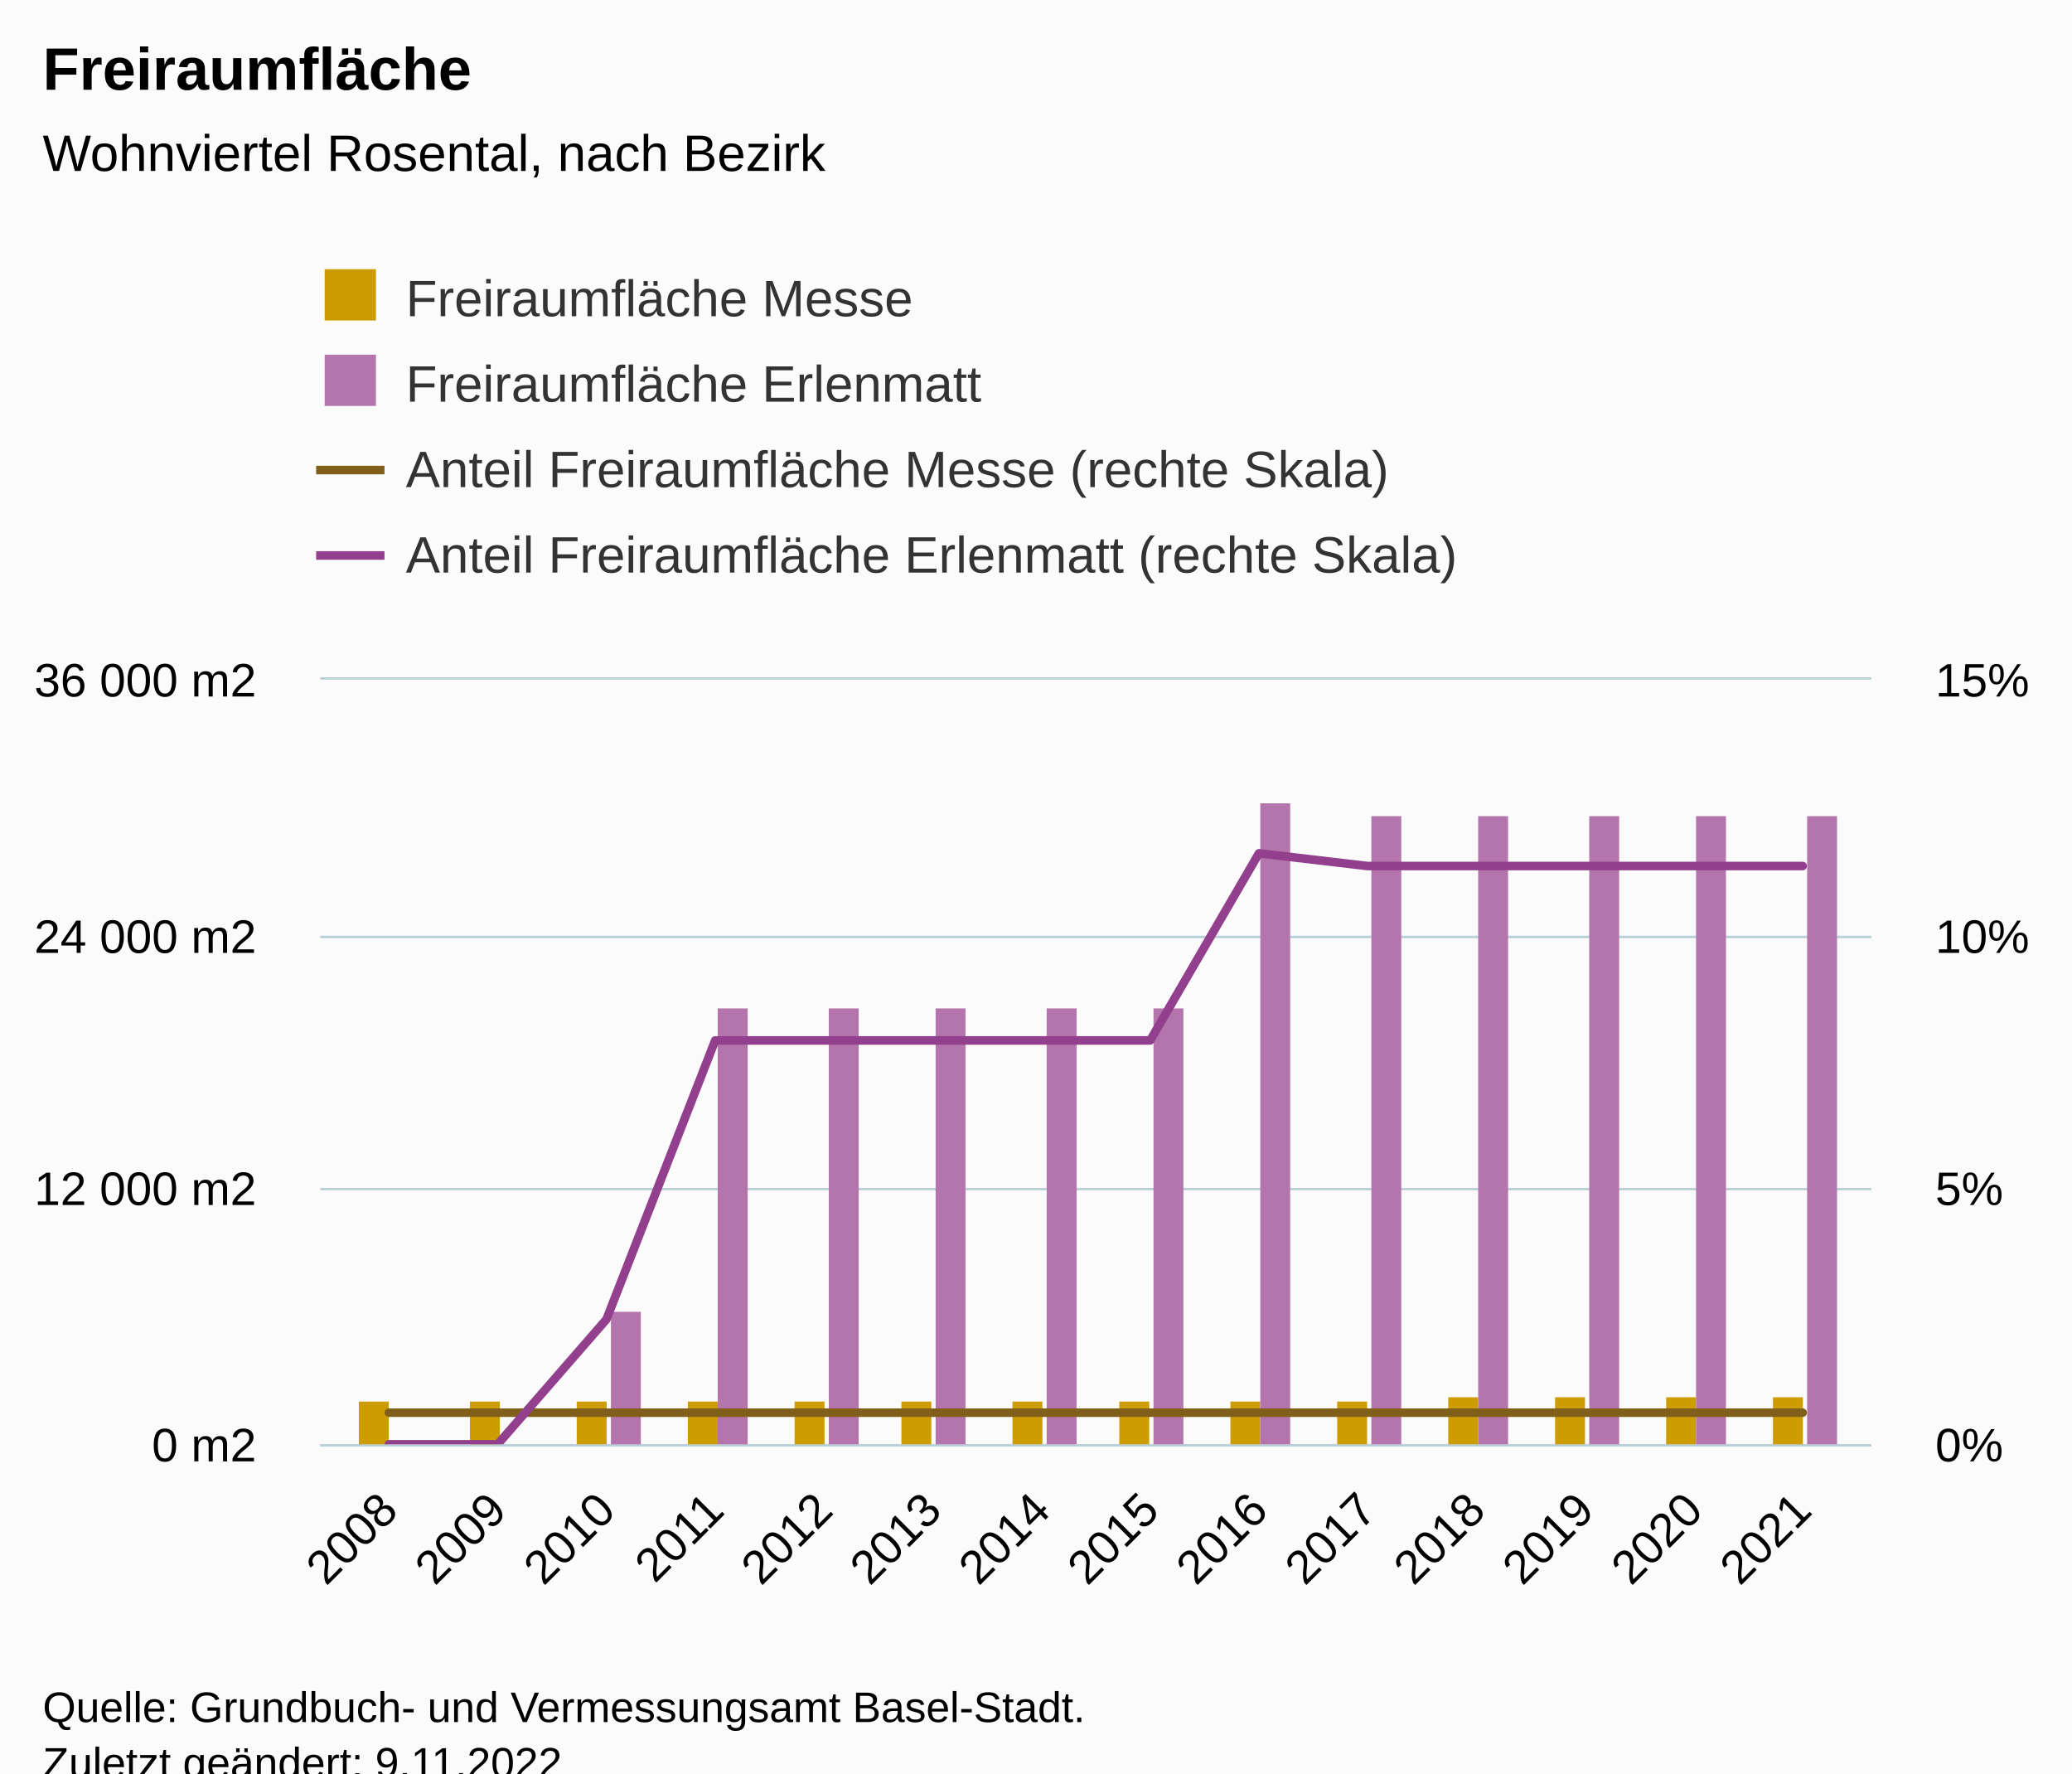
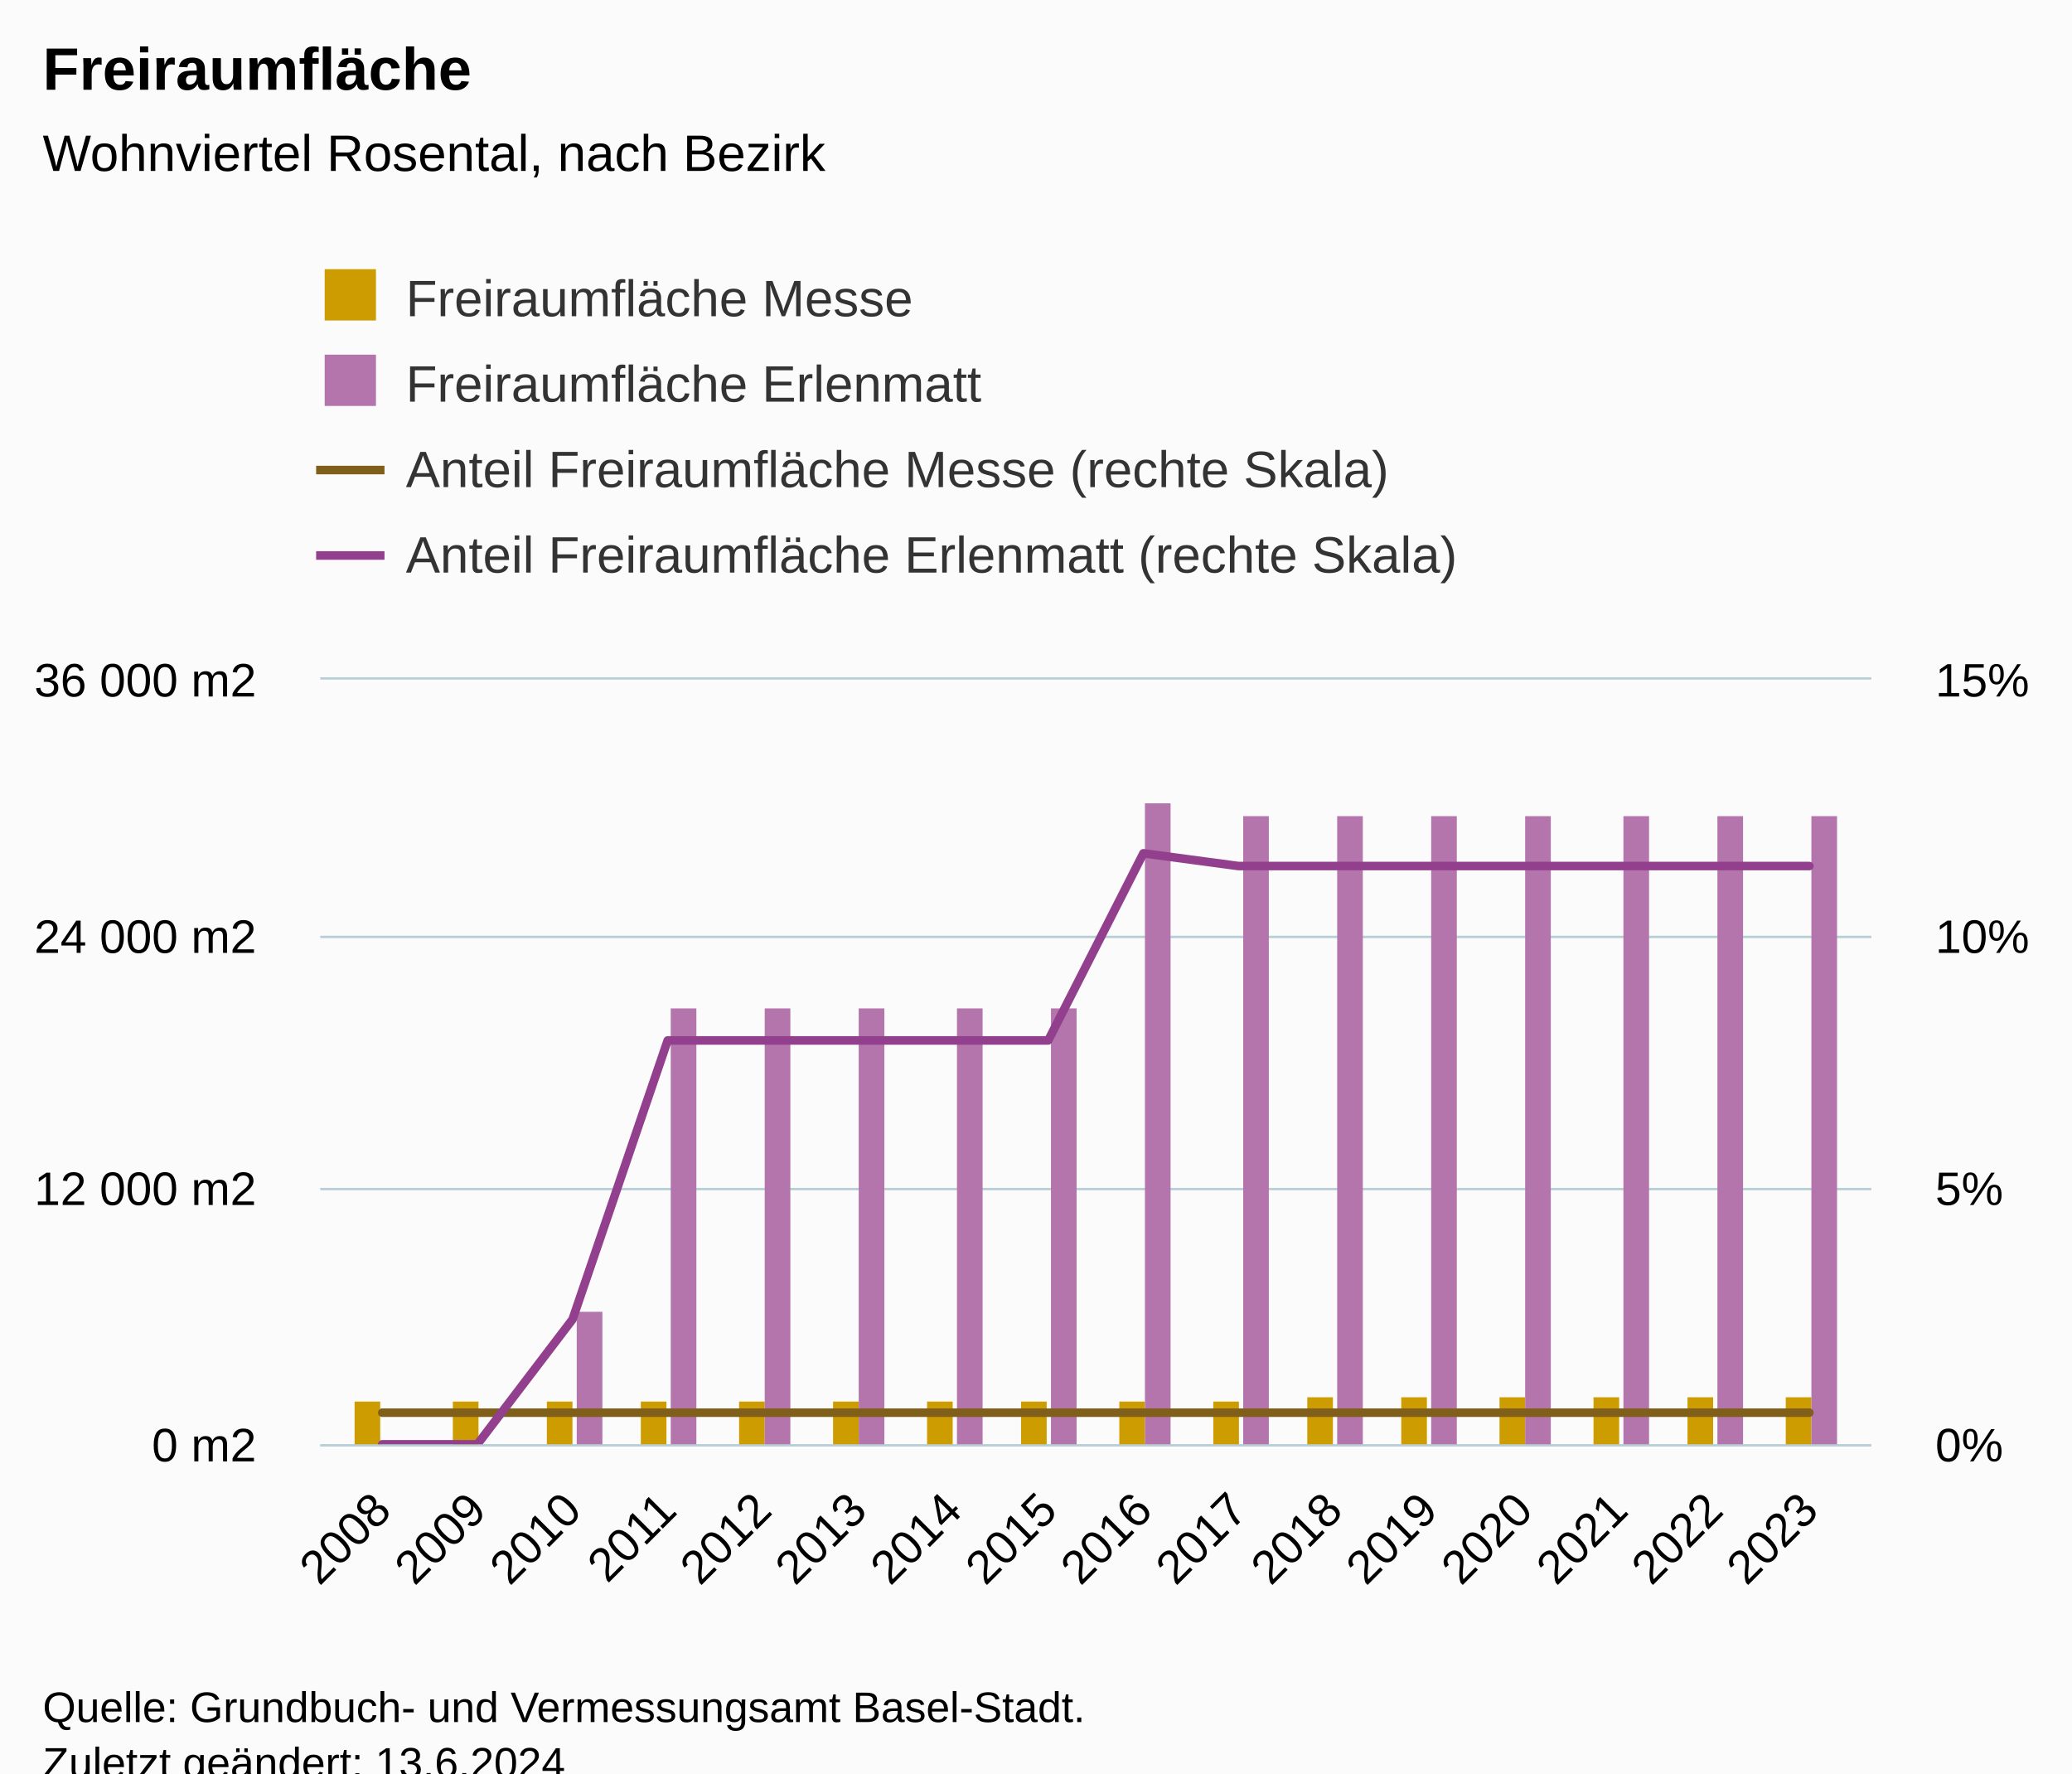
<svg xmlns="http://www.w3.org/2000/svg" version="1.1" class="highcharts-root" style="font-family:Arial;font-size:12px;" viewBox="0 0 485 415">
  <defs>
-     <clipPath id="highcharts-4ntuap9-65-">
+     <clipPath id="highcharts-z32lj3l-73-">
      <rect x="0" y="0" width="363" height="179" fill="none" />
    </clipPath>
-     <clipPath id="highcharts-4ntuap9-80-">
+     <clipPath id="highcharts-z32lj3l-90-">
      <rect x="0" y="0" width="363" height="179" fill="none" />
    </clipPath>
-     <clipPath id="highcharts-4ntuap9-109-">
+     <clipPath id="highcharts-z32lj3l-123-">
      <rect x="0" y="0" width="363" height="179" fill="none" />
    </clipPath>
-     <clipPath id="highcharts-4ntuap9-124-">
+     <clipPath id="highcharts-z32lj3l-140-">
      <rect x="75" y="159" width="363" height="179" fill="none" />
    </clipPath>
  </defs>
  <rect fill="#fbfbfb" class="highcharts-background" x="0" y="0" width="485" height="428" rx="0" ry="0" />
  <rect fill="none" class="highcharts-plot-background" x="75" y="159" width="363" height="179" />
  <g class="highcharts-pane-group" data-z-index="0" />
  <g class="highcharts-grid highcharts-xaxis-grid" data-z-index="1">
-     <path fill="none" data-z-index="1" class="highcharts-grid-line" d="M 90.5 159 L 90.5 338" opacity="1" />
-     <path fill="none" data-z-index="1" class="highcharts-grid-line" d="M 115.5 159 L 115.5 338" opacity="1" />
-     <path fill="none" data-z-index="1" class="highcharts-grid-line" d="M 141.5 159 L 141.5 338" opacity="1" />
-     <path fill="none" data-z-index="1" class="highcharts-grid-line" d="M 166.5 159 L 166.5 338" opacity="1" />
-     <path fill="none" data-z-index="1" class="highcharts-grid-line" d="M 192.5 159 L 192.5 338" opacity="1" />
-     <path fill="none" data-z-index="1" class="highcharts-grid-line" d="M 217.5 159 L 217.5 338" opacity="1" />
-     <path fill="none" data-z-index="1" class="highcharts-grid-line" d="M 243.5 159 L 243.5 338" opacity="1" />
-     <path fill="none" data-z-index="1" class="highcharts-grid-line" d="M 268.5 159 L 268.5 338" opacity="1" />
-     <path fill="none" data-z-index="1" class="highcharts-grid-line" d="M 294.5 159 L 294.5 338" opacity="1" />
-     <path fill="none" data-z-index="1" class="highcharts-grid-line" d="M 319.5 159 L 319.5 338" opacity="1" />
-     <path fill="none" data-z-index="1" class="highcharts-grid-line" d="M 345.5 159 L 345.5 338" opacity="1" />
-     <path fill="none" data-z-index="1" class="highcharts-grid-line" d="M 370.5 159 L 370.5 338" opacity="1" />
-     <path fill="none" data-z-index="1" class="highcharts-grid-line" d="M 396.5 159 L 396.5 338" opacity="1" />
-     <path fill="none" data-z-index="1" class="highcharts-grid-line" d="M 421.5 159 L 421.5 338" opacity="1" />
+     <path fill="none" data-z-index="1" class="highcharts-grid-line" d="M 88.5 159 L 88.5 338" opacity="1" />
+     <path fill="none" data-z-index="1" class="highcharts-grid-line" d="M 111.5 159 L 111.5 338" opacity="1" />
+     <path fill="none" data-z-index="1" class="highcharts-grid-line" d="M 133.5 159 L 133.5 338" opacity="1" />
+     <path fill="none" data-z-index="1" class="highcharts-grid-line" d="M 155.5 159 L 155.5 338" opacity="1" />
+     <path fill="none" data-z-index="1" class="highcharts-grid-line" d="M 178.5 159 L 178.5 338" opacity="1" />
+     <path fill="none" data-z-index="1" class="highcharts-grid-line" d="M 200.5 159 L 200.5 338" opacity="1" />
+     <path fill="none" data-z-index="1" class="highcharts-grid-line" d="M 222.5 159 L 222.5 338" opacity="1" />
+     <path fill="none" data-z-index="1" class="highcharts-grid-line" d="M 244.5 159 L 244.5 338" opacity="1" />
+     <path fill="none" data-z-index="1" class="highcharts-grid-line" d="M 267.5 159 L 267.5 338" opacity="1" />
+     <path fill="none" data-z-index="1" class="highcharts-grid-line" d="M 289.5 159 L 289.5 338" opacity="1" />
+     <path fill="none" data-z-index="1" class="highcharts-grid-line" d="M 311.5 159 L 311.5 338" opacity="1" />
+     <path fill="none" data-z-index="1" class="highcharts-grid-line" d="M 333.5 159 L 333.5 338" opacity="1" />
+     <path fill="none" data-z-index="1" class="highcharts-grid-line" d="M 356.5 159 L 356.5 338" opacity="1" />
+     <path fill="none" data-z-index="1" class="highcharts-grid-line" d="M 378.5 159 L 378.5 338" opacity="1" />
+     <path fill="none" data-z-index="1" class="highcharts-grid-line" d="M 400.5 159 L 400.5 338" opacity="1" />
+     <path fill="none" data-z-index="1" class="highcharts-grid-line" d="M 423.5 159 L 423.5 338" opacity="1" />
  </g>
  <g class="highcharts-grid highcharts-yaxis-grid" data-z-index="1">
    <path fill="none" stroke="#B9CFD7" stroke-width="0.5" data-z-index="1" class="highcharts-grid-line" d="M 75 338.25 L 438 338.25" opacity="1" />
    <path fill="none" stroke="#B9CFD7" stroke-width="0.5" data-z-index="1" class="highcharts-grid-line" d="M 75 278.25 L 438 278.25" opacity="1" />
    <path fill="none" stroke="#B9CFD7" stroke-width="0.5" data-z-index="1" class="highcharts-grid-line" d="M 75 219.25 L 438 219.25" opacity="1" />
    <path fill="none" stroke="#B9CFD7" stroke-width="0.5" data-z-index="1" class="highcharts-grid-line" d="M 75 158.75 L 438 158.75" opacity="1" />
  </g>
  <g class="highcharts-grid highcharts-yaxis-grid" data-z-index="1">
    <path fill="none" stroke="#B9CFD7" stroke-width="0.5" data-z-index="1" class="highcharts-grid-line" d="M 75 338.25 L 438 338.25" opacity="1" />
    <path fill="none" stroke="#B9CFD7" stroke-width="0.5" data-z-index="1" class="highcharts-grid-line" d="M 75 278.25 L 438 278.25" opacity="1" />
    <path fill="none" stroke="#B9CFD7" stroke-width="0.5" data-z-index="1" class="highcharts-grid-line" d="M 75 219.25 L 438 219.25" opacity="1" />
    <path fill="none" stroke="#B9CFD7" stroke-width="0.5" data-z-index="1" class="highcharts-grid-line" d="M 75 158.75 L 438 158.75" opacity="1" />
  </g>
  <rect fill="none" class="highcharts-plot-border" data-z-index="1" x="75" y="159" width="363" height="179" />
  <g class="highcharts-axis highcharts-xaxis" data-z-index="2">
    <path fill="none" class="highcharts-axis-line" stroke="#B9CFD7" stroke-width="0.5" data-z-index="7" d="M 75 338.25 L 438 338.25" />
  </g>
  <g class="highcharts-axis highcharts-yaxis" data-z-index="2">
    <path fill="none" class="highcharts-axis-line" data-z-index="7" d="M 75 159 L 75 338" />
  </g>
  <g class="highcharts-axis highcharts-yaxis" data-z-index="2">
    <path fill="none" class="highcharts-axis-line" data-z-index="7" d="M 438 159 L 438 338" />
  </g>
  <g class="highcharts-series-group" data-z-index="3">
-     <g class="highcharts-series highcharts-series-0 highcharts-column-series" data-z-index="0.1" opacity="1" transform="translate(75,159) scale(1 1)" clip-path="url(#highcharts-4ntuap9-80-)">
-       <rect x="9" y="169" width="7" height="11" fill="#cd9c00" opacity="1" class="highcharts-point" />
-       <rect x="35" y="169" width="7" height="11" fill="#cd9c00" opacity="1" class="highcharts-point" />
-       <rect x="60" y="169" width="7" height="11" fill="#cd9c00" opacity="1" class="highcharts-point" />
-       <rect x="86" y="169" width="7" height="11" fill="#cd9c00" opacity="1" class="highcharts-point" />
-       <rect x="111" y="169" width="7" height="11" fill="#cd9c00" opacity="1" class="highcharts-point" />
-       <rect x="136" y="169" width="7" height="11" fill="#cd9c00" opacity="1" class="highcharts-point" />
-       <rect x="162" y="169" width="7" height="11" fill="#cd9c00" opacity="1" class="highcharts-point" />
-       <rect x="187" y="169" width="7" height="11" fill="#cd9c00" opacity="1" class="highcharts-point" />
-       <rect x="213" y="169" width="7" height="11" fill="#cd9c00" opacity="1" class="highcharts-point" />
-       <rect x="238" y="169" width="7" height="11" fill="#cd9c00" opacity="1" class="highcharts-point" />
-       <rect x="264" y="168" width="7" height="12" fill="#cd9c00" opacity="1" class="highcharts-point" />
-       <rect x="289" y="168" width="7" height="12" fill="#cd9c00" opacity="1" class="highcharts-point" />
-       <rect x="315" y="168" width="7" height="12" fill="#cd9c00" opacity="1" class="highcharts-point" />
-       <rect x="340" y="168" width="7" height="12" fill="#cd9c00" opacity="1" class="highcharts-point" />
+     <g class="highcharts-series highcharts-series-0 highcharts-column-series" data-z-index="0.1" opacity="1" transform="translate(75,159) scale(1 1)" clip-path="url(#highcharts-z32lj3l-90-)">
+       <rect x="8" y="169" width="6" height="11" fill="#cd9c00" opacity="1" class="highcharts-point" />
+       <rect x="31" y="169" width="6" height="11" fill="#cd9c00" opacity="1" class="highcharts-point" />
+       <rect x="53" y="169" width="6" height="11" fill="#cd9c00" opacity="1" class="highcharts-point" />
+       <rect x="75" y="169" width="6" height="11" fill="#cd9c00" opacity="1" class="highcharts-point" />
+       <rect x="98" y="169" width="6" height="11" fill="#cd9c00" opacity="1" class="highcharts-point" />
+       <rect x="120" y="169" width="6" height="11" fill="#cd9c00" opacity="1" class="highcharts-point" />
+       <rect x="142" y="169" width="6" height="11" fill="#cd9c00" opacity="1" class="highcharts-point" />
+       <rect x="164" y="169" width="6" height="11" fill="#cd9c00" opacity="1" class="highcharts-point" />
+       <rect x="187" y="169" width="6" height="11" fill="#cd9c00" opacity="1" class="highcharts-point" />
+       <rect x="209" y="169" width="6" height="11" fill="#cd9c00" opacity="1" class="highcharts-point" />
+       <rect x="231" y="168" width="6" height="12" fill="#cd9c00" opacity="1" class="highcharts-point" />
+       <rect x="253" y="168" width="6" height="12" fill="#cd9c00" opacity="1" class="highcharts-point" />
+       <rect x="276" y="168" width="6" height="12" fill="#cd9c00" opacity="1" class="highcharts-point" />
+       <rect x="298" y="168" width="6" height="12" fill="#cd9c00" opacity="1" class="highcharts-point" />
+       <rect x="320" y="168" width="6" height="12" fill="#cd9c00" opacity="1" class="highcharts-point" />
+       <rect x="343" y="168" width="6" height="12" fill="#cd9c00" opacity="1" class="highcharts-point" />
    </g>
    <g class="highcharts-markers highcharts-series-0 highcharts-column-series" data-z-index="0.1" opacity="1" transform="translate(75,159) scale(1 1)" clip-path="none" />
-     <g class="highcharts-series highcharts-series-1 highcharts-column-series" data-z-index="0.1" opacity="1" transform="translate(75,159) scale(1 1)" clip-path="url(#highcharts-4ntuap9-80-)">
-       <rect x="17" y="180" width="7" height="0" fill="#b375ab" opacity="1" class="highcharts-point" />
-       <rect x="42" y="180" width="7" height="0" fill="#b375ab" opacity="1" class="highcharts-point" />
-       <rect x="68" y="148" width="7" height="32" fill="#b375ab" opacity="1" class="highcharts-point" />
-       <rect x="93" y="77" width="7" height="103" fill="#b375ab" opacity="1" class="highcharts-point" />
-       <rect x="119" y="77" width="7" height="103" fill="#b375ab" opacity="1" class="highcharts-point" />
-       <rect x="144" y="77" width="7" height="103" fill="#b375ab" opacity="1" class="highcharts-point" />
-       <rect x="170" y="77" width="7" height="103" fill="#b375ab" opacity="1" class="highcharts-point" />
-       <rect x="195" y="77" width="7" height="103" fill="#b375ab" opacity="1" class="highcharts-point" />
-       <rect x="220" y="29" width="7" height="151" fill="#b375ab" opacity="1" class="highcharts-point" />
-       <rect x="246" y="32" width="7" height="148" fill="#b375ab" opacity="1" class="highcharts-point" />
-       <rect x="271" y="32" width="7" height="148" fill="#b375ab" opacity="1" class="highcharts-point" />
-       <rect x="297" y="32" width="7" height="148" fill="#b375ab" opacity="1" class="highcharts-point" />
-       <rect x="322" y="32" width="7" height="148" fill="#b375ab" opacity="1" class="highcharts-point" />
-       <rect x="348" y="32" width="7" height="148" fill="#b375ab" opacity="1" class="highcharts-point" />
+     <g class="highcharts-series highcharts-series-1 highcharts-column-series" data-z-index="0.1" opacity="1" transform="translate(75,159) scale(1 1)" clip-path="url(#highcharts-z32lj3l-90-)">
+       <rect x="15" y="180" width="6" height="0" fill="#b375ab" opacity="1" class="highcharts-point" />
+       <rect x="37" y="180" width="6" height="0" fill="#b375ab" opacity="1" class="highcharts-point" />
+       <rect x="60" y="148" width="6" height="32" fill="#b375ab" opacity="1" class="highcharts-point" />
+       <rect x="82" y="77" width="6" height="103" fill="#b375ab" opacity="1" class="highcharts-point" />
+       <rect x="104" y="77" width="6" height="103" fill="#b375ab" opacity="1" class="highcharts-point" />
+       <rect x="126" y="77" width="6" height="103" fill="#b375ab" opacity="1" class="highcharts-point" />
+       <rect x="149" y="77" width="6" height="103" fill="#b375ab" opacity="1" class="highcharts-point" />
+       <rect x="171" y="77" width="6" height="103" fill="#b375ab" opacity="1" class="highcharts-point" />
+       <rect x="193" y="29" width="6" height="151" fill="#b375ab" opacity="1" class="highcharts-point" />
+       <rect x="216" y="32" width="6" height="148" fill="#b375ab" opacity="1" class="highcharts-point" />
+       <rect x="238" y="32" width="6" height="148" fill="#b375ab" opacity="1" class="highcharts-point" />
+       <rect x="260" y="32" width="6" height="148" fill="#b375ab" opacity="1" class="highcharts-point" />
+       <rect x="282" y="32" width="6" height="148" fill="#b375ab" opacity="1" class="highcharts-point" />
+       <rect x="305" y="32" width="6" height="148" fill="#b375ab" opacity="1" class="highcharts-point" />
+       <rect x="327" y="32" width="6" height="148" fill="#b375ab" opacity="1" class="highcharts-point" />
+       <rect x="349" y="32" width="6" height="148" fill="#b375ab" opacity="1" class="highcharts-point" />
    </g>
    <g class="highcharts-markers highcharts-series-1 highcharts-column-series" data-z-index="0.1" opacity="1" transform="translate(75,159) scale(1 1)" clip-path="none" />
-     <g class="highcharts-series highcharts-series-2 highcharts-line-series" data-z-index="0.1" opacity="1" transform="translate(75,159) scale(1 1)" clip-path="url(#highcharts-4ntuap9-109-)">
-       <path fill="none" d="M 16.037 171.601 L 41.493 171.601 L 66.949 171.601 L 92.405 171.601 L 117.86 171.601 L 143.316 171.601 L 168.772 171.601 L 194.228 171.601 L 219.684 171.601 L 245.14 171.601 L 270.595 171.601 L 296.051 171.601 L 321.507 171.601 L 346.963 171.601" class="highcharts-graph" data-z-index="1" stroke="#7f5f1a" stroke-width="2" stroke-linejoin="round" stroke-linecap="round" />
+     <g class="highcharts-series highcharts-series-2 highcharts-line-series" data-z-index="0.1" opacity="1" transform="translate(75,159) scale(1 1)" clip-path="url(#highcharts-z32lj3l-123-)">
+       <path fill="none" d="M 14.475 171.601 L 36.745 171.601 L 59.015 171.601 L 81.285 171.601 L 103.555 171.601 L 125.825 171.601 L 148.095 171.601 L 170.365 171.601 L 192.635 171.601 L 214.905 171.601 L 237.175 171.601 L 259.445 171.601 L 281.715 171.601 L 303.985 171.601 L 326.255 171.601 L 348.525 171.601" class="highcharts-graph" data-z-index="1" stroke="#7f5f1a" stroke-width="2" stroke-linejoin="round" stroke-linecap="round" />
    </g>
    <g class="highcharts-markers highcharts-series-2 highcharts-line-series" data-z-index="0.1" opacity="1" transform="translate(75,159) scale(1 1)" clip-path="none" />
-     <g class="highcharts-series highcharts-series-3 highcharts-line-series" data-z-index="0.1" opacity="1" transform="translate(75,159) scale(1 1)" clip-path="url(#highcharts-4ntuap9-109-)">
-       <path fill="none" d="M 16.037 179 L 41.493 179 L 66.949 149.763 L 92.405 84.488 L 117.86 84.488 L 143.316 84.488 L 168.772 84.488 L 194.228 84.488 L 219.684 40.693 L 245.14 43.676 L 270.595 43.676 L 296.051 43.676 L 321.507 43.676 L 346.963 43.676" class="highcharts-graph" data-z-index="1" stroke="#923f8d" stroke-width="2" stroke-linejoin="round" stroke-linecap="round" />
+     <g class="highcharts-series highcharts-series-3 highcharts-line-series" data-z-index="0.1" opacity="1" transform="translate(75,159) scale(1 1)" clip-path="url(#highcharts-z32lj3l-123-)">
+       <path fill="none" d="M 14.475 179 L 36.745 179 L 59.015 149.763 L 81.285 84.488 L 103.555 84.488 L 125.825 84.488 L 148.095 84.488 L 170.365 84.488 L 192.635 40.693 L 214.905 43.676 L 237.175 43.676 L 259.445 43.676 L 281.715 43.676 L 303.985 43.676 L 326.255 43.676 L 348.525 43.676" class="highcharts-graph" data-z-index="1" stroke="#923f8d" stroke-width="2" stroke-linejoin="round" stroke-linecap="round" />
    </g>
    <g class="highcharts-markers highcharts-series-3 highcharts-line-series" data-z-index="0.1" opacity="1" transform="translate(75,159) scale(1 1)" clip-path="none" />
  </g>
  <text x="10" text-anchor="start" class="highcharts-title" data-z-index="4" style="color:#000000;font-size:14px;font-weight:bold;fill:#000000;" y="21">
    <tspan>Freiraumfläche</tspan>
  </text>
  <text x="10" text-anchor="start" class="highcharts-subtitle" data-z-index="4" style="color:#000000;font-size:12px;font-weight:normal;fill:#000000;" y="40">
    <tspan>Wohnviertel Rosental, nach Bezirk</tspan>
  </text>
  <text x="10" text-anchor="start" class="highcharts-caption" data-z-index="4" style="color:#666666;fill:#666666;" y="385" />
  <g class="highcharts-legend" data-z-index="7" transform="translate(66,56)">
    <rect fill="none" class="highcharts-legend-box" rx="0" ry="0" x="0" y="0" width="288" height="91" visibility="visible" />
    <g data-z-index="1">
      <g>
        <g class="highcharts-legend-item highcharts-column-series highcharts-color-undefined highcharts-series-0" data-z-index="1" transform="translate(8,3)">
          <text x="21" style="color:#333333;cursor:pointer;font-size:12px;font-weight:normal;fill:#333333;" text-anchor="start" data-z-index="2" y="15">
            <tspan>Freiraumfläche Messe</tspan>
          </text>
          <rect x="2" y="4" width="12" height="12" fill="#cd9c00" class="highcharts-point" data-z-index="3" />
        </g>
        <g class="highcharts-legend-item highcharts-column-series highcharts-color-undefined highcharts-series-1" data-z-index="1" transform="translate(8,23)">
          <text x="21" y="15" style="color:#333333;cursor:pointer;font-size:12px;font-weight:normal;fill:#333333;" text-anchor="start" data-z-index="2">
            <tspan>Freiraumfläche Erlenmatt</tspan>
          </text>
          <rect x="2" y="4" width="12" height="12" fill="#b375ab" class="highcharts-point" data-z-index="3" />
        </g>
        <g class="highcharts-legend-item highcharts-line-series highcharts-color-undefined highcharts-series-2" data-z-index="1" transform="translate(8,43)">
          <path fill="none" d="M 0 11 L 16 11" class="highcharts-graph" stroke="#7f5f1a" stroke-width="2" />
          <text x="21" y="15" style="color:#333333;cursor:pointer;font-size:12px;font-weight:normal;fill:#333333;" text-anchor="start" data-z-index="2">
            <tspan>Anteil Freiraumfläche Messe (rechte Skala)</tspan>
          </text>
        </g>
        <g class="highcharts-legend-item highcharts-line-series highcharts-color-undefined highcharts-series-3" data-z-index="1" transform="translate(8,63)">
          <path fill="none" d="M 0 11 L 16 11" class="highcharts-graph" stroke="#923f8d" stroke-width="2" />
          <text x="21" y="15" style="color:#333333;cursor:pointer;font-size:12px;font-weight:normal;fill:#333333;" text-anchor="start" data-z-index="2">
            <tspan>Anteil Freiraumfläche Erlenmatt (rechte Skala)</tspan>
          </text>
        </g>
      </g>
    </g>
  </g>
  <g class="highcharts-axis-labels highcharts-xaxis-labels" data-z-index="7">
-     <text x="93.63" style="color:#000000;cursor:default;font-size:11px;fill:#000000;" text-anchor="end" transform="translate(0,0) rotate(-45 93.62989 354)" y="354" opacity="1">2008</text>
-     <text x="119.086" style="color:#000000;cursor:default;font-size:11px;fill:#000000;" text-anchor="end" transform="translate(0,0) rotate(-45 119.0857 354)" y="354" opacity="1">2009</text>
-     <text x="144.542" style="color:#000000;cursor:default;font-size:11px;fill:#000000;" text-anchor="end" transform="translate(0,0) rotate(-45 144.5415 354)" y="354" opacity="1">2010</text>
-     <text x="169.997" style="color:#000000;cursor:default;font-size:11px;fill:#000000;" text-anchor="end" transform="translate(0,0) rotate(-45 169.9974 354)" y="354" opacity="1">2011</text>
-     <text x="195.453" style="color:#000000;cursor:default;font-size:11px;fill:#000000;" text-anchor="end" transform="translate(0,0) rotate(-45 195.4532 354)" y="354" opacity="1">2012</text>
-     <text x="220.909" style="color:#000000;cursor:default;font-size:11px;fill:#000000;" text-anchor="end" transform="translate(0,0) rotate(-45 220.909 354)" y="354" opacity="1">2013</text>
-     <text x="246.365" style="color:#000000;cursor:default;font-size:11px;fill:#000000;" text-anchor="end" transform="translate(0,0) rotate(-45 246.3648 354)" y="354" opacity="1">2014</text>
-     <text x="271.821" style="color:#000000;cursor:default;font-size:11px;fill:#000000;" text-anchor="end" transform="translate(0,0) rotate(-45 271.8206 354)" y="354" opacity="1">2015</text>
-     <text x="297.276" style="color:#000000;cursor:default;font-size:11px;fill:#000000;" text-anchor="end" transform="translate(0,0) rotate(-45 297.2765 354)" y="354" opacity="1">2016</text>
-     <text x="322.732" style="color:#000000;cursor:default;font-size:11px;fill:#000000;" text-anchor="end" transform="translate(0,0) rotate(-45 322.7323 354)" y="354" opacity="1">2017</text>
-     <text x="348.188" style="color:#000000;cursor:default;font-size:11px;fill:#000000;" text-anchor="end" transform="translate(0,0) rotate(-45 348.1881 354)" y="354" opacity="1">2018</text>
-     <text x="373.644" style="color:#000000;cursor:default;font-size:11px;fill:#000000;" text-anchor="end" transform="translate(0,0) rotate(-45 373.6439 354)" y="354" opacity="1">2019</text>
-     <text x="399.1" style="color:#000000;cursor:default;font-size:11px;fill:#000000;" text-anchor="end" transform="translate(0,0) rotate(-45 399.0997 354)" y="354" opacity="1">2020</text>
-     <text x="424.556" style="color:#000000;cursor:default;font-size:11px;fill:#000000;" text-anchor="end" transform="translate(0,0) rotate(-45 424.5556 354)" y="354" opacity="1">2021</text>
+     <text x="92.068" style="color:#000000;cursor:default;font-size:11px;fill:#000000;" text-anchor="end" transform="translate(0,0) rotate(-45 92.06818 354)" y="354" opacity="1">2008</text>
+     <text x="114.338" style="color:#000000;cursor:default;font-size:11px;fill:#000000;" text-anchor="end" transform="translate(0,0) rotate(-45 114.3381 354)" y="354" opacity="1">2009</text>
+     <text x="136.608" style="color:#000000;cursor:default;font-size:11px;fill:#000000;" text-anchor="end" transform="translate(0,0) rotate(-45 136.6081 354)" y="354" opacity="1">2010</text>
+     <text x="158.878" style="color:#000000;cursor:default;font-size:11px;fill:#000000;" text-anchor="end" transform="translate(0,0) rotate(-45 158.878 354)" y="354" opacity="1">2011</text>
+     <text x="181.148" style="color:#000000;cursor:default;font-size:11px;fill:#000000;" text-anchor="end" transform="translate(0,0) rotate(-45 181.1479 354)" y="354" opacity="1">2012</text>
+     <text x="203.418" style="color:#000000;cursor:default;font-size:11px;fill:#000000;" text-anchor="end" transform="translate(0,0) rotate(-45 203.4179 354)" y="354" opacity="1">2013</text>
+     <text x="225.688" style="color:#000000;cursor:default;font-size:11px;fill:#000000;" text-anchor="end" transform="translate(0,0) rotate(-45 225.6878 354)" y="354" opacity="1">2014</text>
+     <text x="247.958" style="color:#000000;cursor:default;font-size:11px;fill:#000000;" text-anchor="end" transform="translate(0,0) rotate(-45 247.9578 354)" y="354" opacity="1">2015</text>
+     <text x="270.228" style="color:#000000;cursor:default;font-size:11px;fill:#000000;" text-anchor="end" transform="translate(0,0) rotate(-45 270.2277 354)" y="354" opacity="1">2016</text>
+     <text x="292.498" style="color:#000000;cursor:default;font-size:11px;fill:#000000;" text-anchor="end" transform="translate(0,0) rotate(-45 292.4976 354)" y="354" opacity="1">2017</text>
+     <text x="314.768" style="color:#000000;cursor:default;font-size:11px;fill:#000000;" text-anchor="end" transform="translate(0,0) rotate(-45 314.7676 354)" y="354" opacity="1">2018</text>
+     <text x="337.038" style="color:#000000;cursor:default;font-size:11px;fill:#000000;" text-anchor="end" transform="translate(0,0) rotate(-45 337.0375 354)" y="354" opacity="1">2019</text>
+     <text x="359.307" style="color:#000000;cursor:default;font-size:11px;fill:#000000;" text-anchor="end" transform="translate(0,0) rotate(-45 359.3074 354)" y="354" opacity="1">2020</text>
+     <text x="381.577" style="color:#000000;cursor:default;font-size:11px;fill:#000000;" text-anchor="end" transform="translate(0,0) rotate(-45 381.5774 354)" y="354" opacity="1">2021</text>
+     <text x="403.847" style="color:#000000;cursor:default;font-size:11px;fill:#000000;" text-anchor="end" transform="translate(0,0) rotate(-45 403.8473 354)" y="354" opacity="1">2022</text>
+     <text x="426.117" style="color:#000000;cursor:default;font-size:11px;fill:#000000;" text-anchor="end" transform="translate(0,0) rotate(-45 426.1173 354)" y="354" opacity="1">2023</text>
  </g>
  <g class="highcharts-axis-labels highcharts-yaxis-labels" data-z-index="7">
    <text x="60" style="color:#000000;cursor:default;font-size:11px;fill:#000000;" text-anchor="end" transform="translate(0,0)" y="342" opacity="1">
      <tspan>0 m2</tspan>
    </text>
    <text x="60" style="color:#000000;cursor:default;font-size:11px;fill:#000000;" text-anchor="end" transform="translate(0,0)" y="282" opacity="1">
      <tspan>12 000 m2</tspan>
    </text>
    <text x="60" style="color:#000000;cursor:default;font-size:11px;fill:#000000;" text-anchor="end" transform="translate(0,0)" y="223" opacity="1">
      <tspan>24 000 m2</tspan>
    </text>
    <text x="60" style="color:#000000;cursor:default;font-size:11px;fill:#000000;" text-anchor="end" transform="translate(0,0)" y="163" opacity="1">
      <tspan>36 000 m2</tspan>
    </text>
  </g>
  <g class="highcharts-axis-labels highcharts-yaxis-labels" data-z-index="7">
    <text x="453" style="color:#000000;cursor:default;font-size:11px;fill:#000000;" text-anchor="start" transform="translate(0,0)" y="342" opacity="1">0%</text>
    <text x="453" style="color:#000000;cursor:default;font-size:11px;fill:#000000;" text-anchor="start" transform="translate(0,0)" y="282" opacity="1">5%</text>
    <text x="453" style="color:#000000;cursor:default;font-size:11px;fill:#000000;" text-anchor="start" transform="translate(0,0)" y="223" opacity="1">10%</text>
    <text x="453" style="color:#000000;cursor:default;font-size:11px;fill:#000000;" text-anchor="start" transform="translate(0,0)" y="163" opacity="1">15%</text>
  </g>
  <text x="10" class="highcharts-credits" text-anchor="start" data-z-index="8" style="cursor:default;color:#000000;font-size:10px;fill:#000000;" y="403">
    <tspan>Quelle: Grundbuch- und Vermessungsamt Basel-Stadt.</tspan>
-     <tspan x="10" dy="13">Zuletzt geändert: 9.11.2022</tspan>
+     <tspan x="10" dy="13">Zuletzt geändert: 13.6.2024</tspan>
  </text>
-   <g class="highcharts-control-points" data-z-index="99" clip-path="url(#highcharts-4ntuap9-124-)" />
+   <g class="highcharts-control-points" data-z-index="99" clip-path="url(#highcharts-z32lj3l-140-)" />
</svg>
